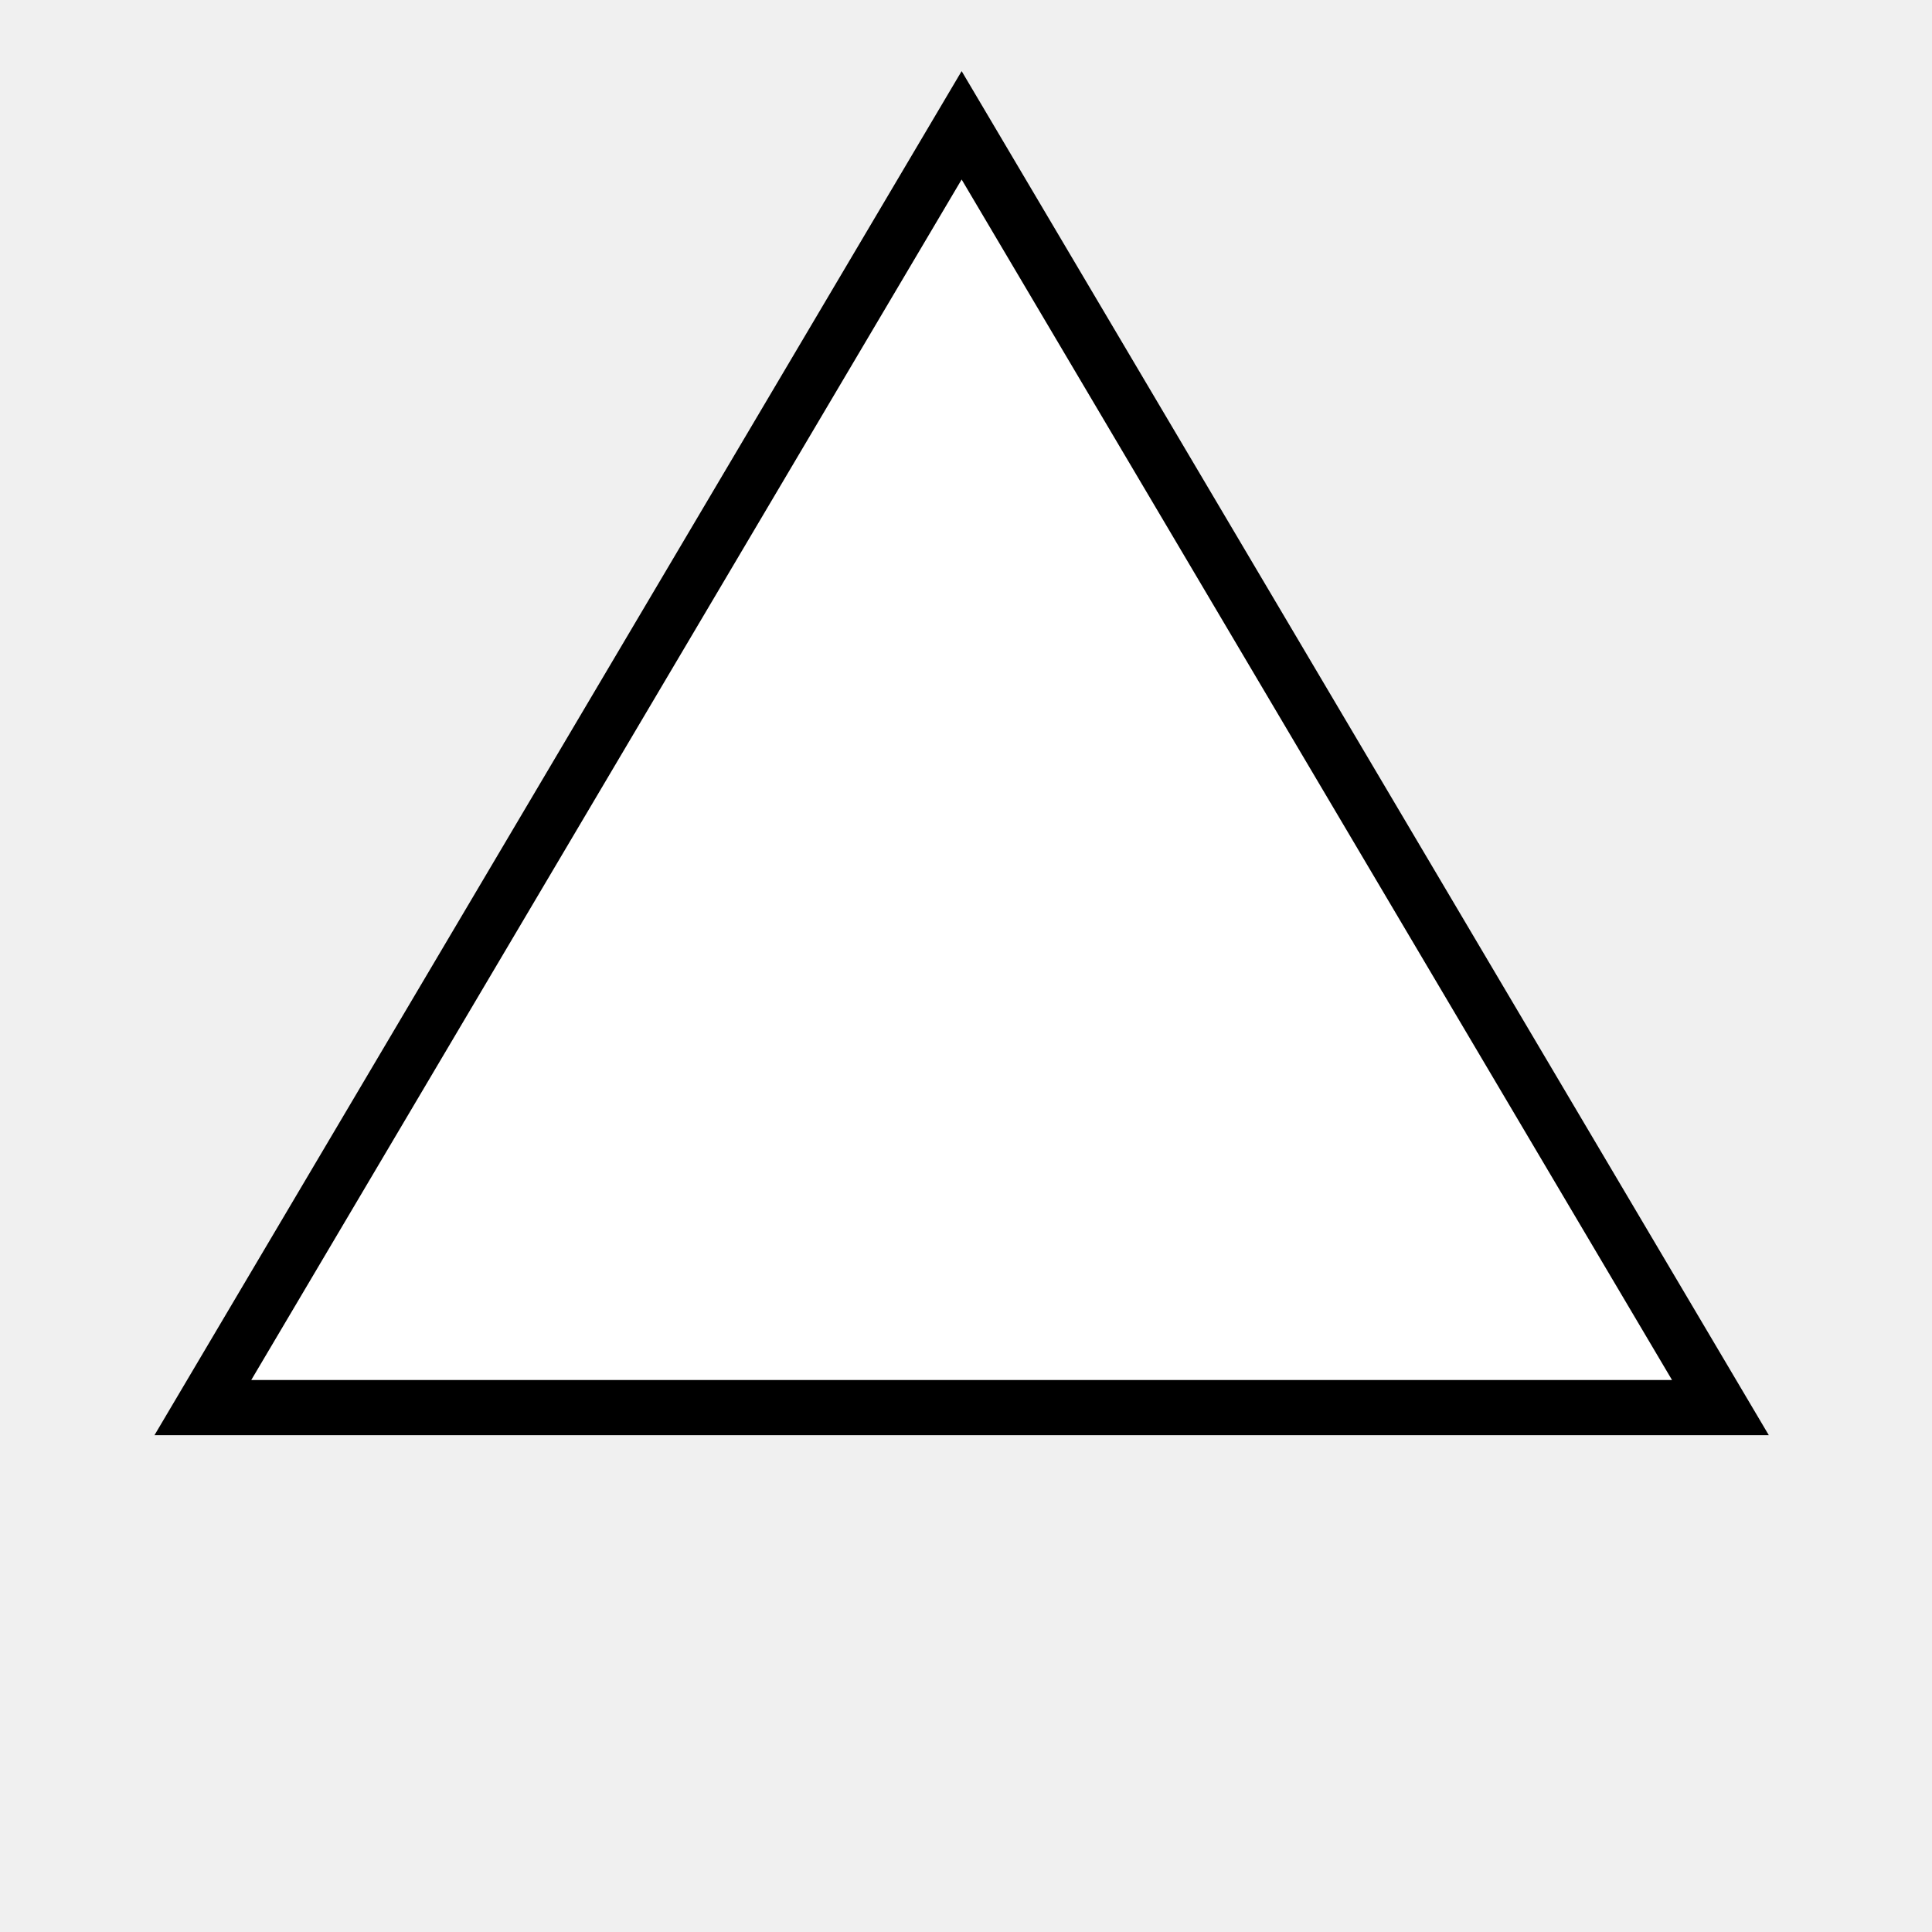
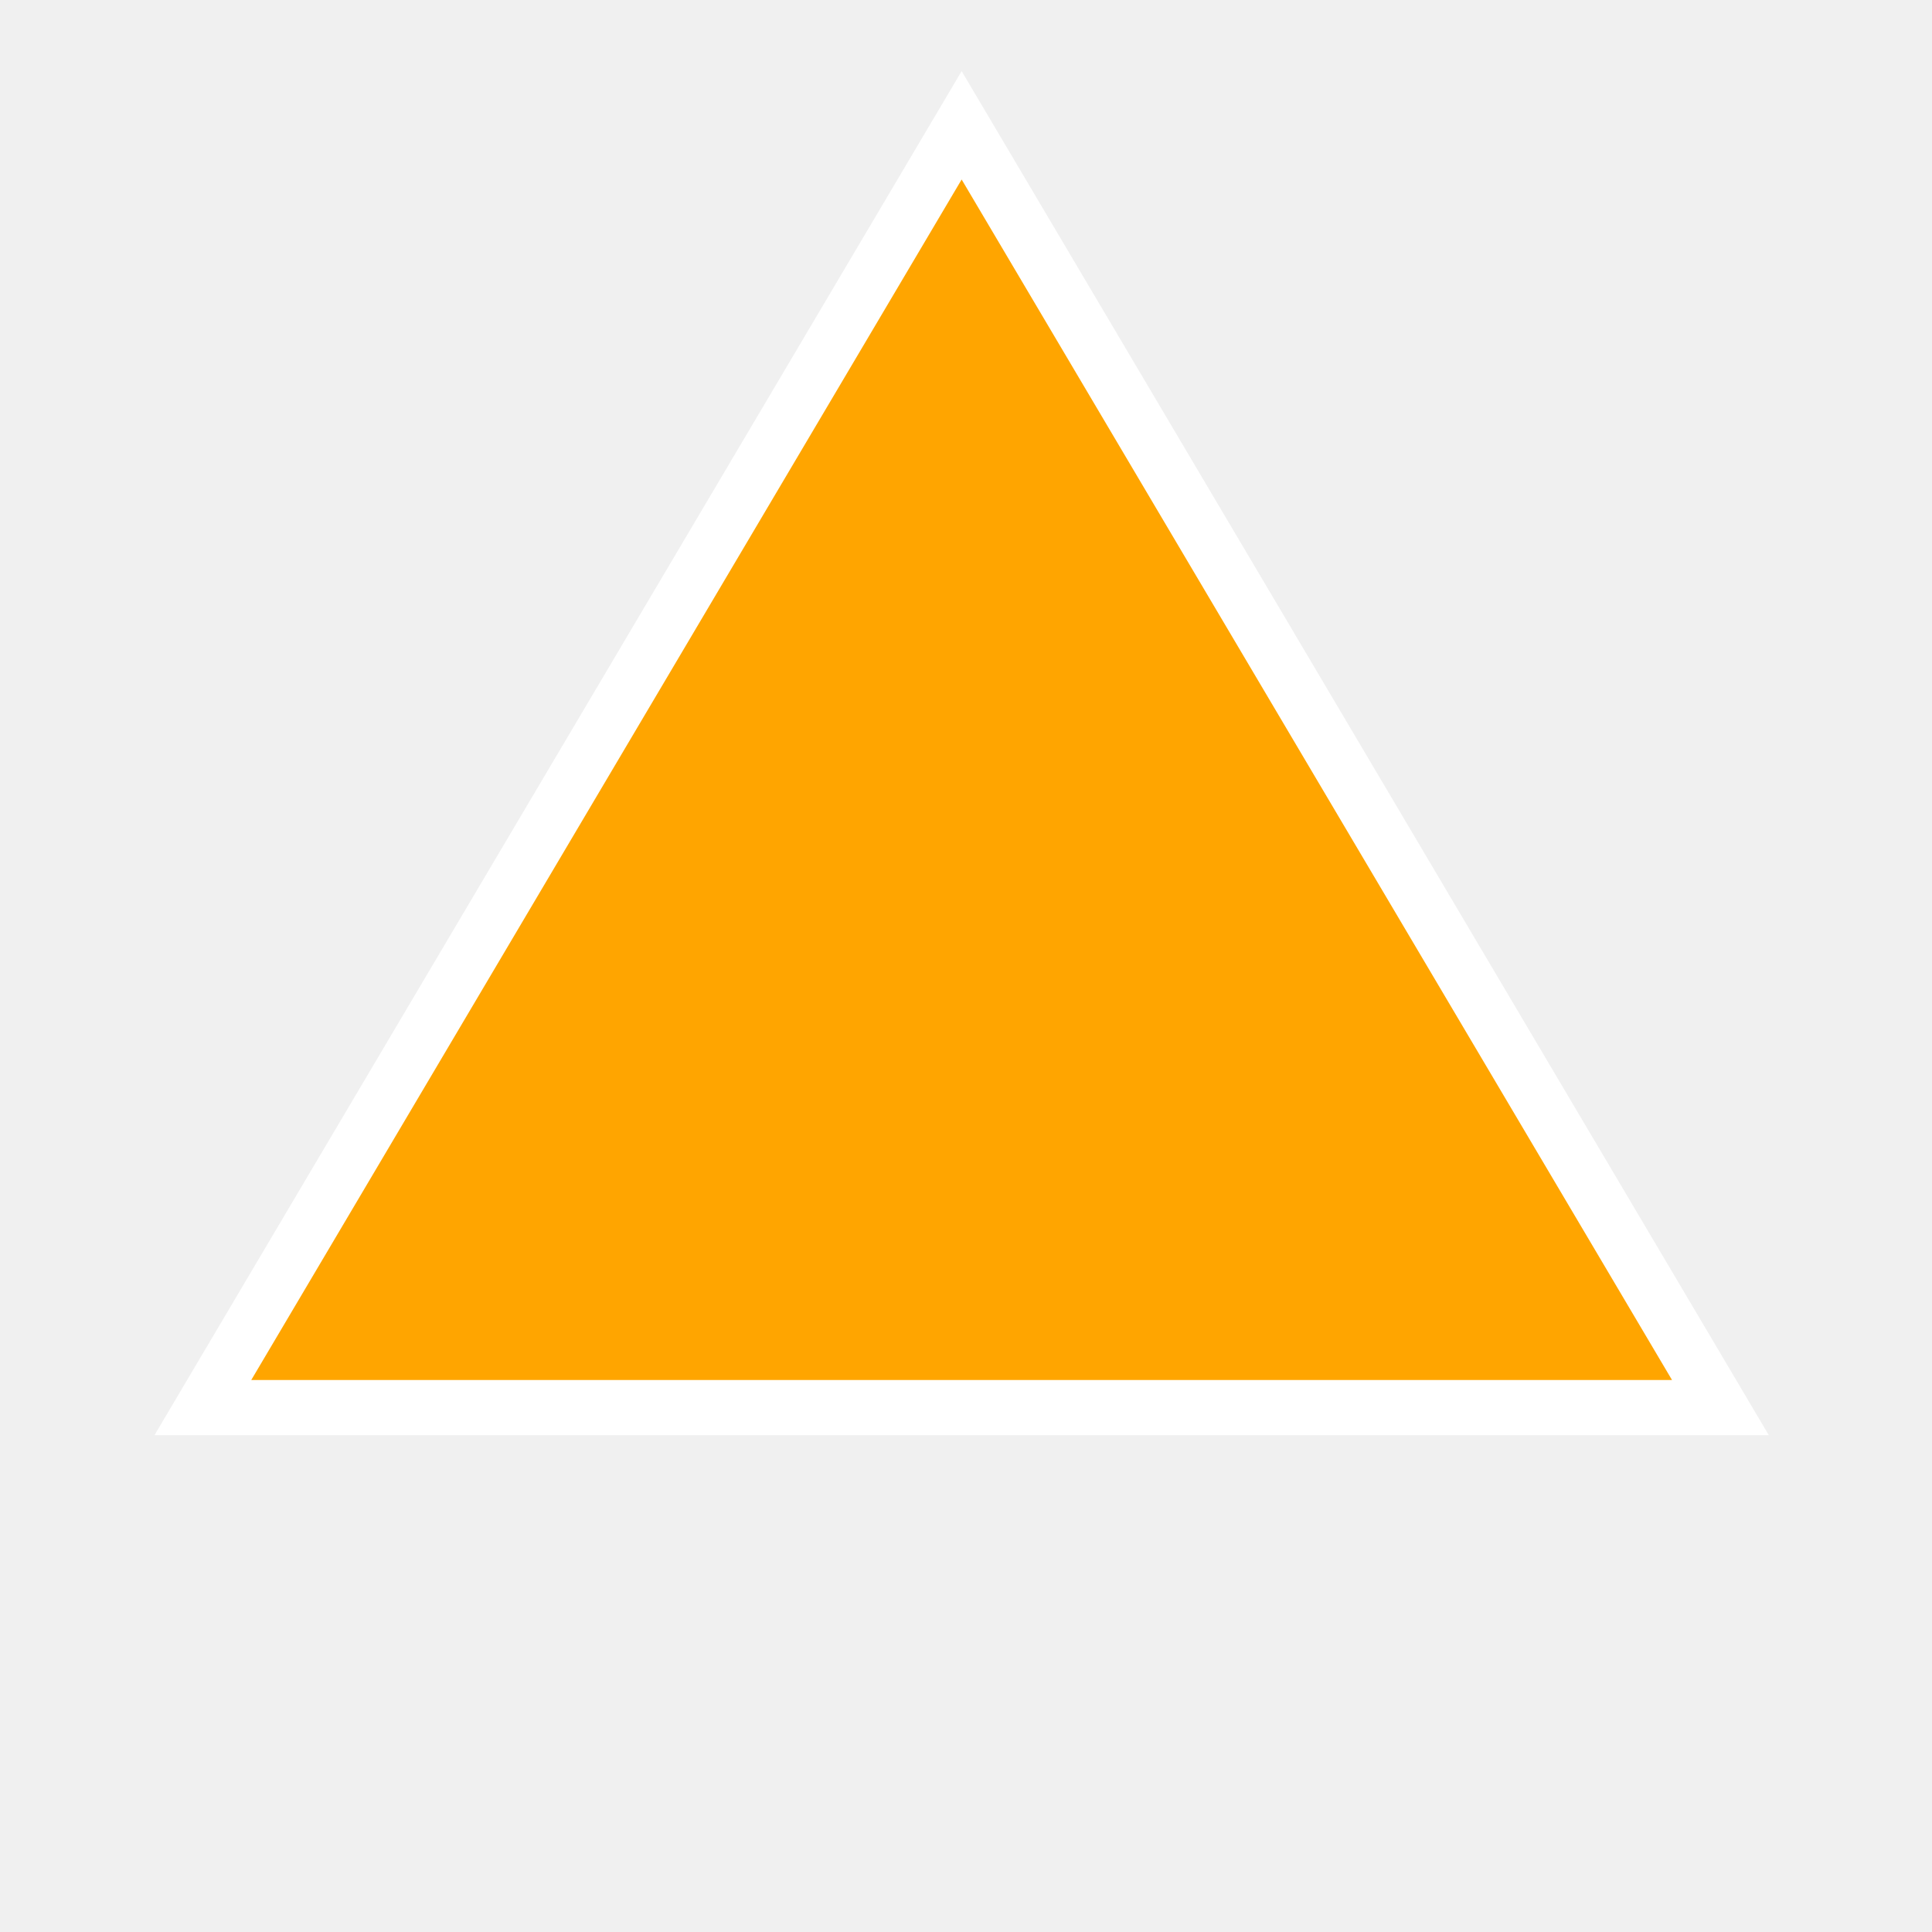
<svg xmlns="http://www.w3.org/2000/svg" width="1000" height="1000" viewBox="0 0 30 35">
-   <path fill="white" stroke="black" d="M14.921,2.27 28.667,25.5 1.175,25.5 z" />
+   <path fill="orange" stroke="white" d="M14.921,2.27 28.667,25.5 1.175,25.5 z" />
</svg>
